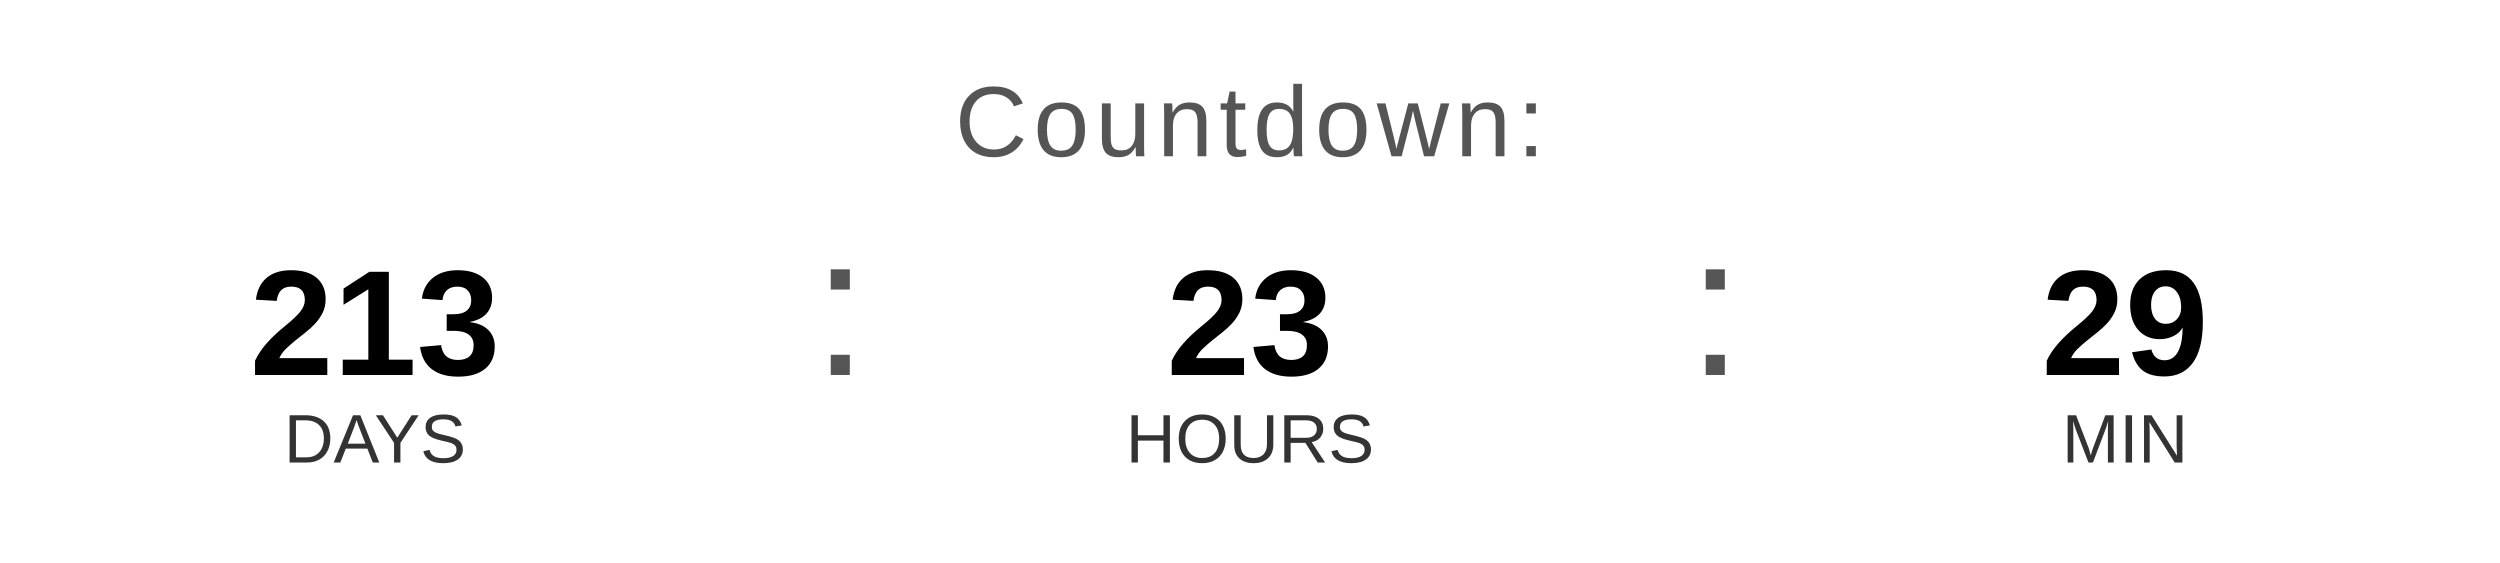
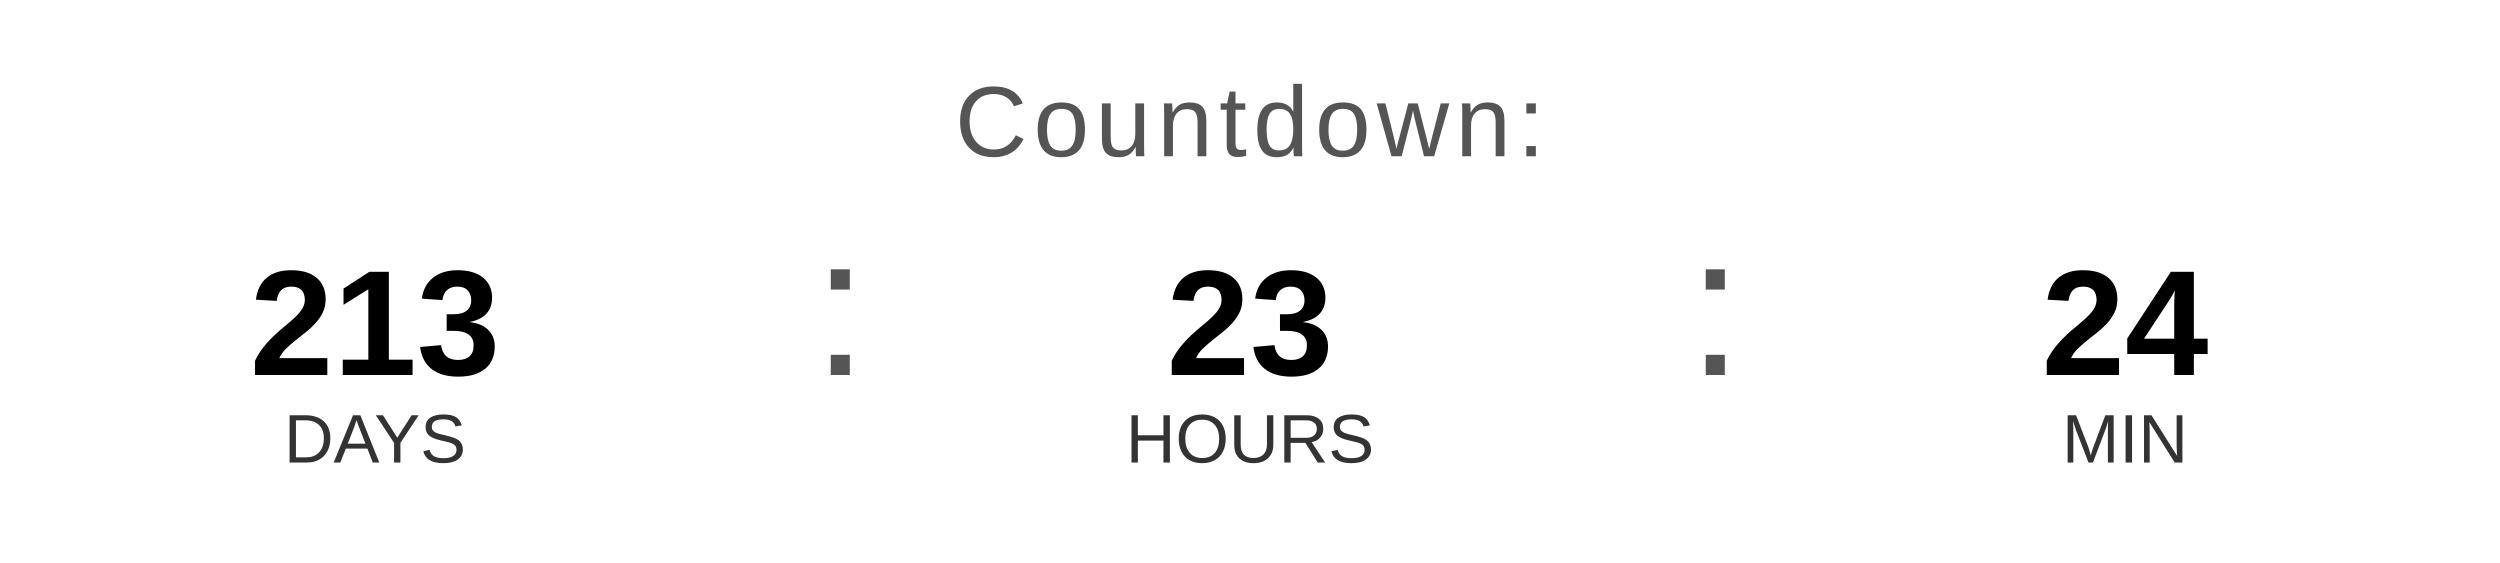
<svg xmlns="http://www.w3.org/2000/svg" width="400" height="90" viewBox="0 0 400 90">
  <text x="200" y="25" font-family="Arial, Helvetica, sans-serif" font-size="16" fill="#555555" text-anchor="middle" letter-spacing="1">
    Countdown:
  </text>
  <text x="60" y="60" font-family="Arial, Helvetica, sans-serif" font-size="24" font-weight="bold" fill="#000000" text-anchor="middle">213</text>
  <text x="60" y="74" font-family="Arial, Helvetica, sans-serif" font-size="11" fill="#333333" text-anchor="middle">DAYS</text>
  <text x="130" y="60" font-family="Arial, sans-serif" font-size="32" fill="#555555">:</text>
  <text x="200" y="60" font-family="Arial, Helvetica, sans-serif" font-size="24" font-weight="bold" fill="#000000" text-anchor="middle">23</text>
  <text x="200" y="74" font-family="Arial, Helvetica, sans-serif" font-size="11" fill="#333333" text-anchor="middle">HOURS</text>
  <text x="270" y="60" font-family="Arial, sans-serif" font-size="32" fill="#555555">:</text>
-   <text x="340" y="60" font-family="Arial, Helvetica, sans-serif" font-size="24" font-weight="bold" fill="#000000" text-anchor="middle">29</text>
+   <text x="340" y="60" font-family="Arial, Helvetica, sans-serif" font-size="24" font-weight="bold" fill="#000000" text-anchor="middle">24</text>
  <text x="340" y="74" font-family="Arial, Helvetica, sans-serif" font-size="11" fill="#333333" text-anchor="middle">MIN</text>
</svg>
